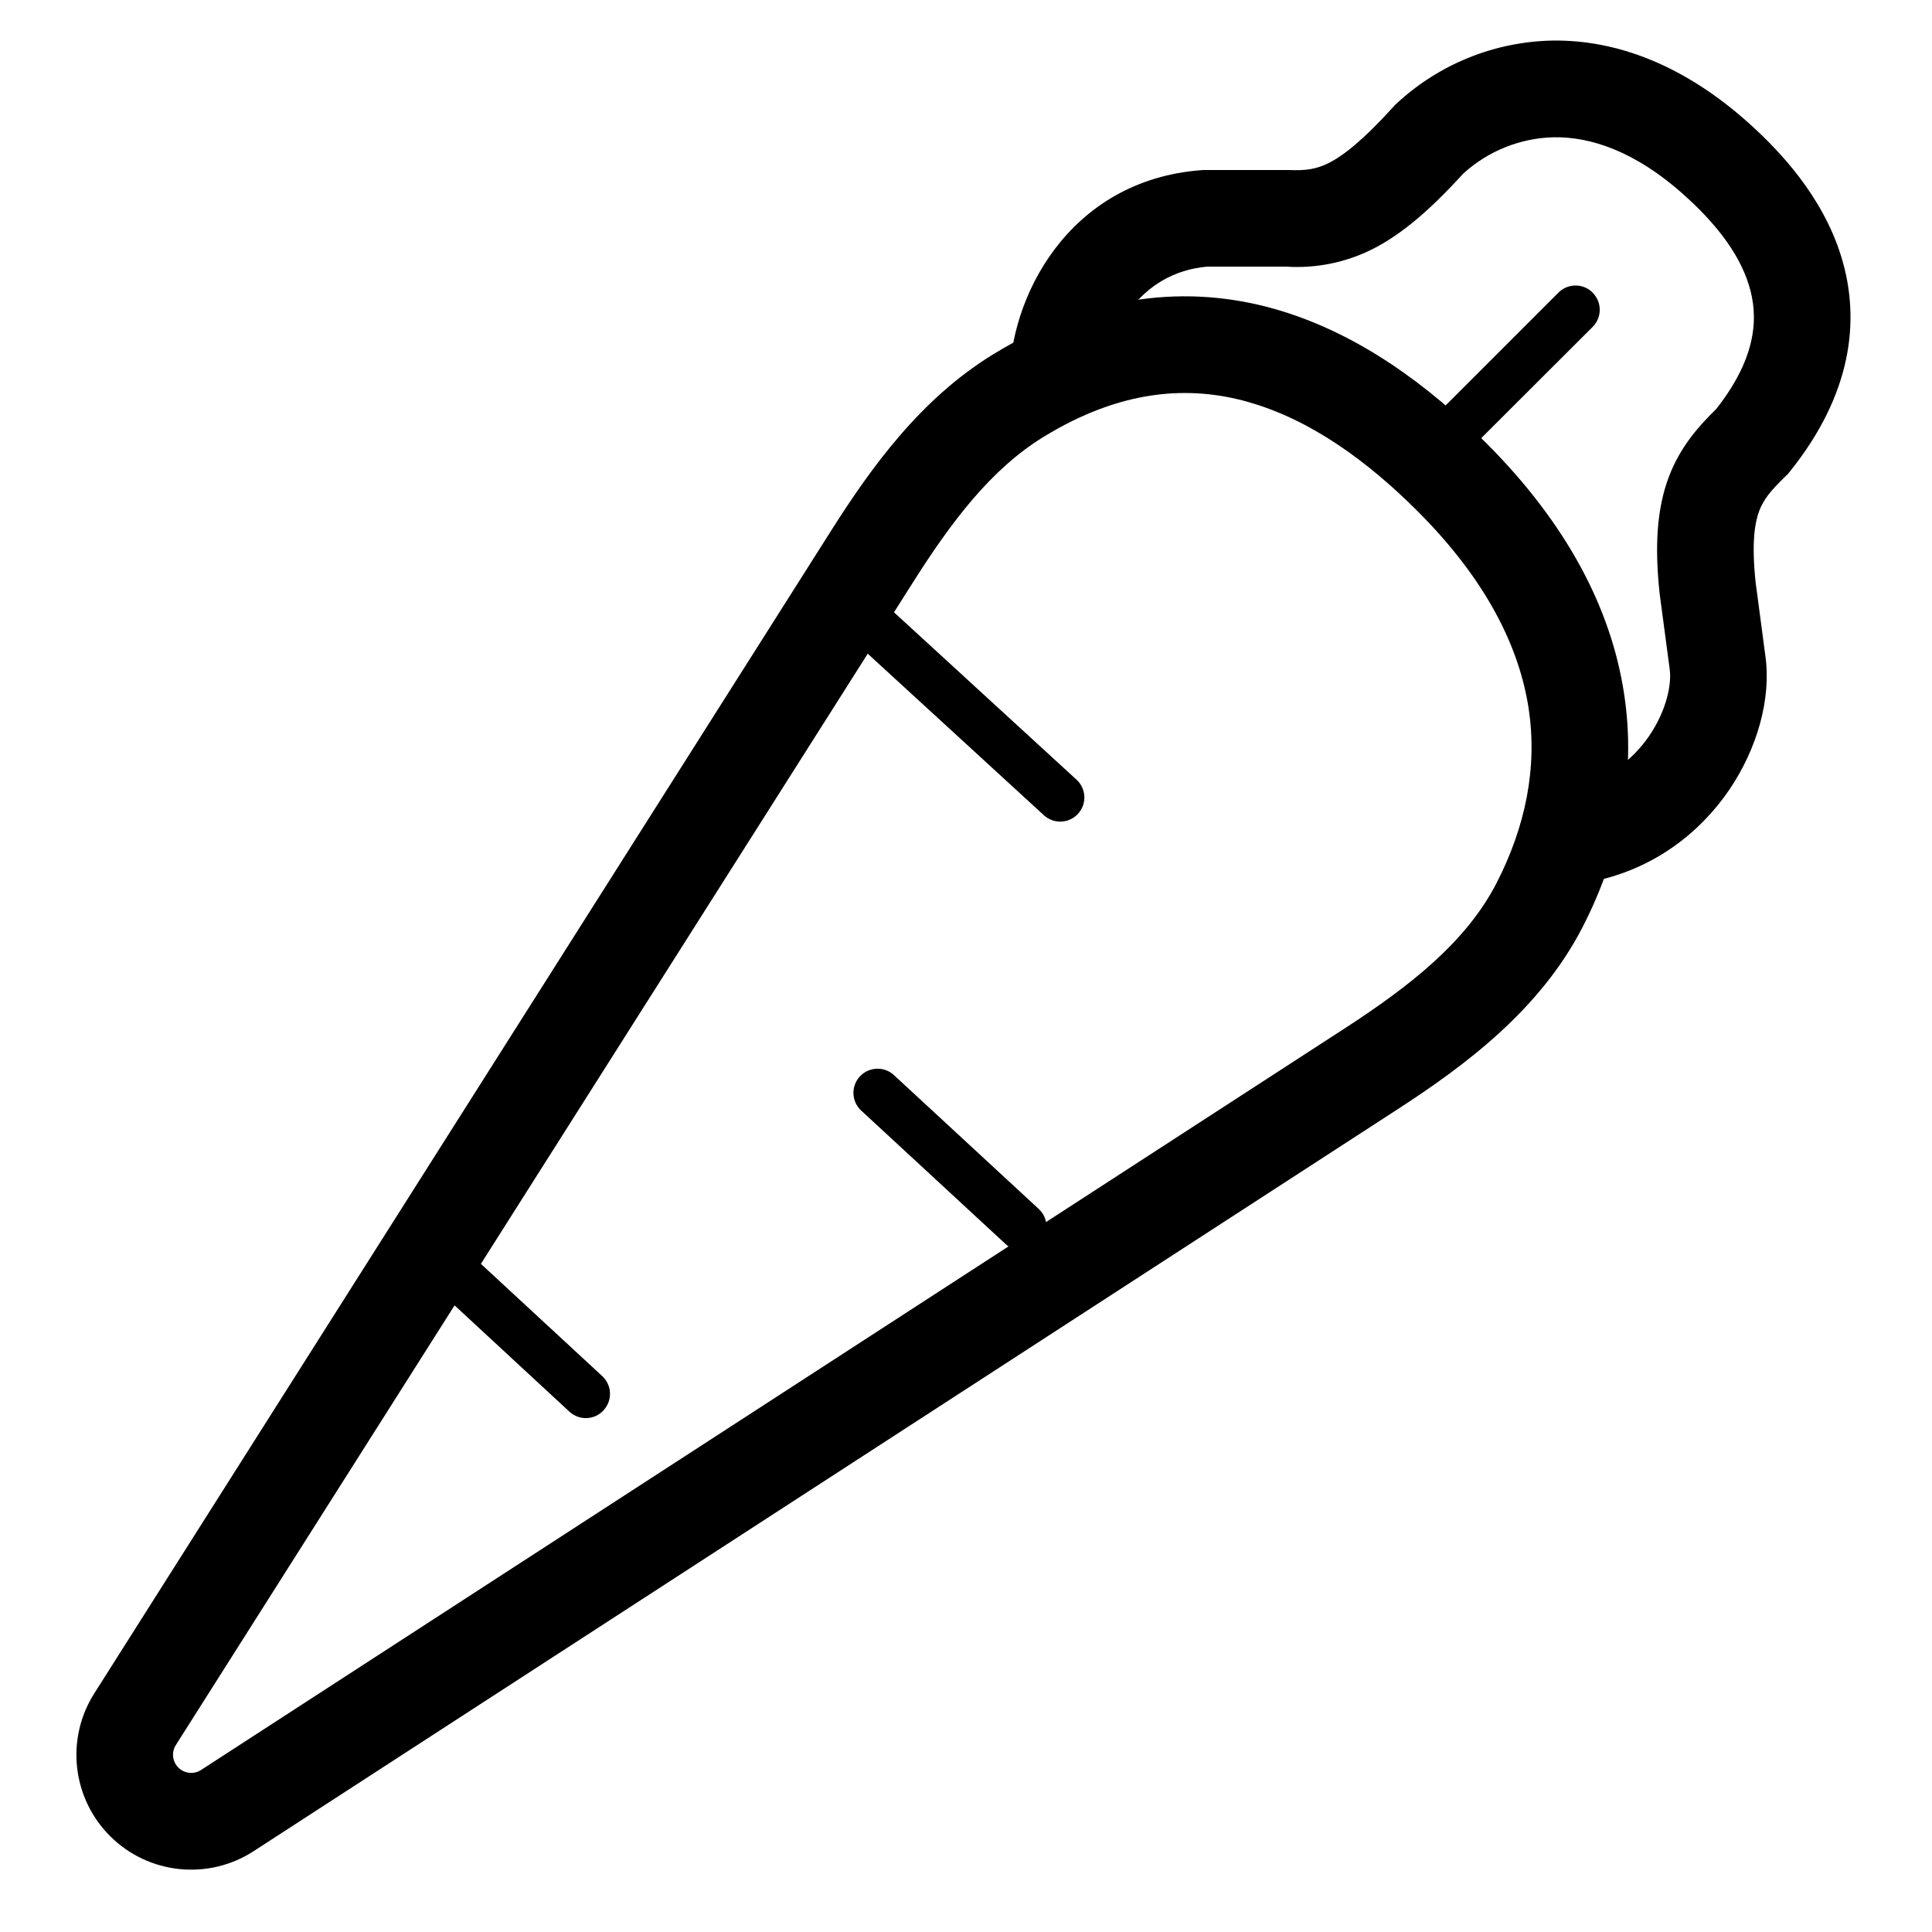
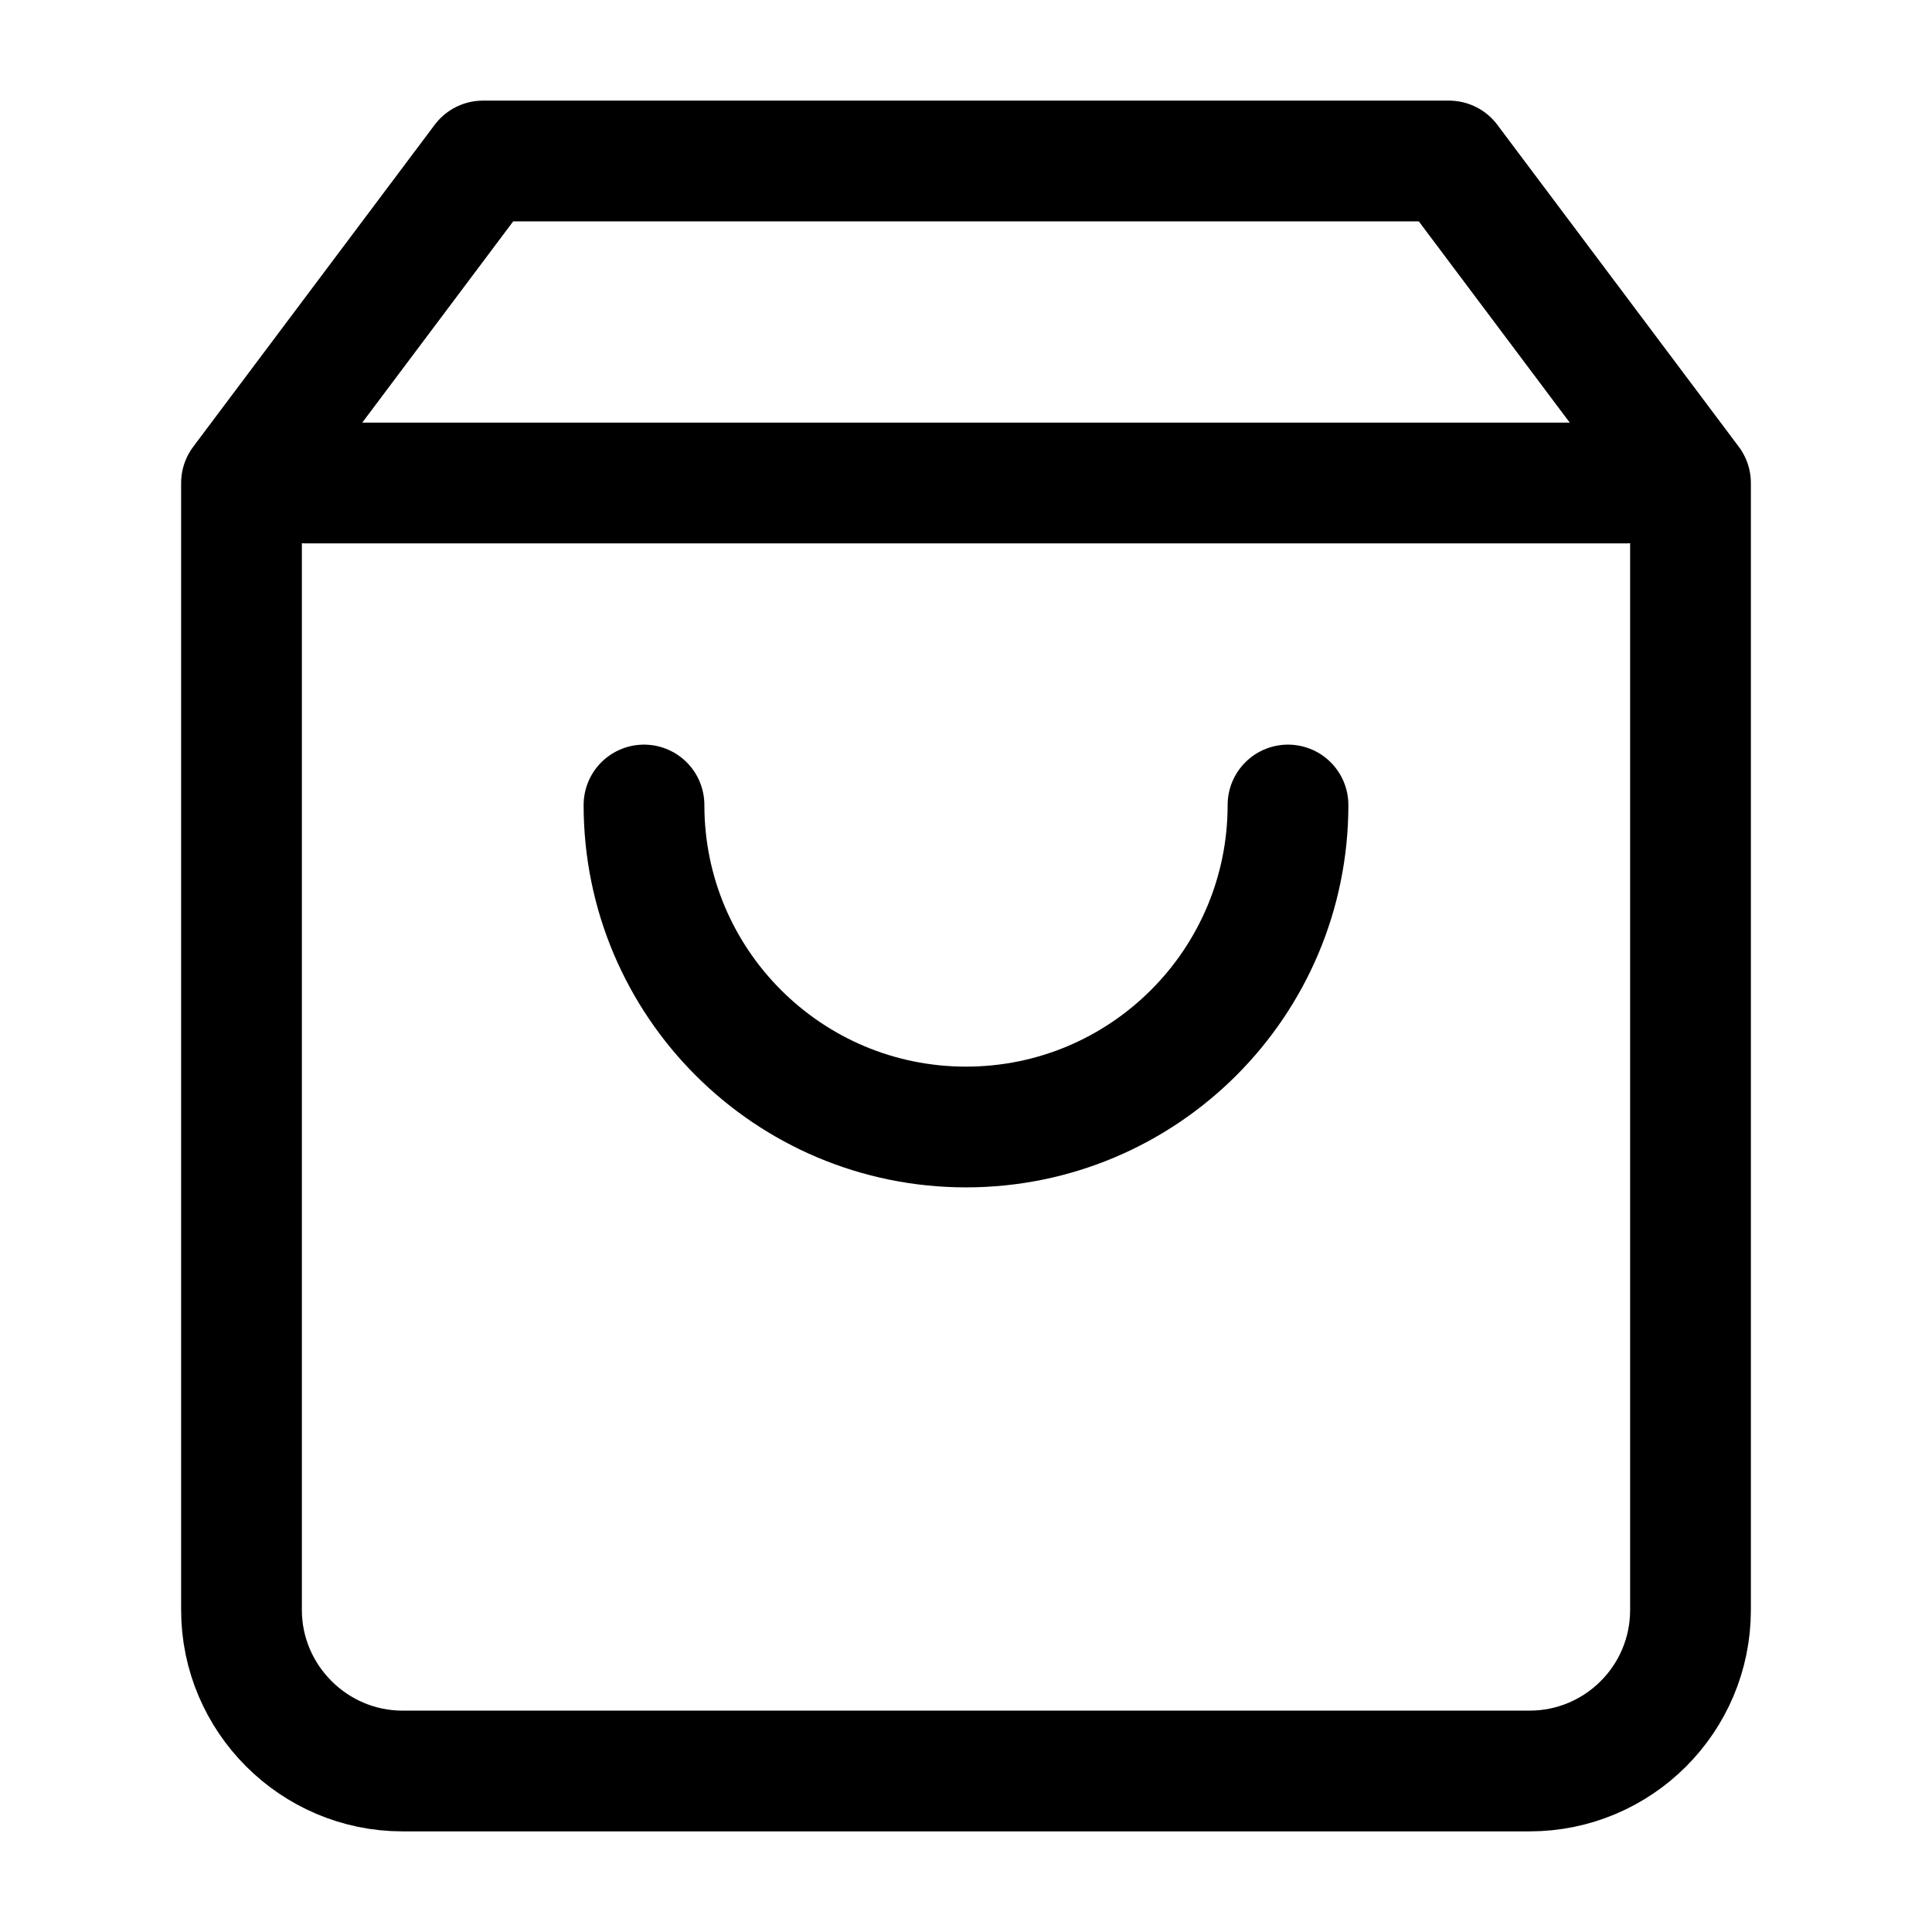
- <svg xmlns="http://www.w3.org/2000/svg" class="icon icon-accordion icon-carrot" viewBox="0 0 20 20">
-   <path d="M13.2 3.2c.87.248 1.604.806 2.183 1.384.838.838 1.293 1.714 1.428 2.588.136.874-.055 1.699-.428 2.425-.442.86-1.221 1.436-1.921 1.89L2.626 19.163a1.188 1.188 0 0 1-1.65-1.633l7.63-12.04c.411-.648.922-1.36 1.672-1.82 1.038-.637 2.03-.724 2.923-.47m-.273.963c-.617-.176-1.32-.134-2.126.36-.541.332-.95.873-1.35 1.504L1.82 18.065a.188.188 0 0 0 .261.258l11.836-7.675c.685-.444 1.263-.9 1.576-1.508.294-.574.427-1.187.33-1.815-.098-.626-.431-1.316-1.149-2.034-.518-.518-1.108-.947-1.748-1.128" />
-   <path d="M10.767 12.868a.25.25 0 0 1-.353.014L8.908 11.49a.25.25 0 0 1 .339-.367l1.506 1.392a.25.25 0 0 1 .014.353m.393-4.444a.25.25 0 0 1-.353.016l-2.29-2.1a.25.25 0 1 1 .338-.368l2.29 2.1a.25.25 0 0 1 .015.352m5.327-5.394a.25.25 0 0 1 0 .354L15.119 4.75a.25.25 0 1 1-.354-.353l1.368-1.368a.25.25 0 0 1 .354 0M6.248 14.6a.25.25 0 0 1-.353.014L4.389 13.22a.25.25 0 1 1 .34-.367l1.505 1.392a.25.25 0 0 1 .014.354" />
-   <path d="M15.149 1.795c-.338.372-.634.628-.937.782a1.74 1.74 0 0 1-.902.183h-.812c-.7.06-1.053.693-1.046 1.183l-1 .013c-.012-.85.595-2.093 1.99-2.195l.018-.001h.881c.18.008.29-.01.417-.074.148-.075.35-.232.666-.58l.015-.017.017-.016A2.44 2.44 0 0 1 16.07.42c.662-.01 1.367.252 2.046.866.311.281.753.747.945 1.372.205.666.102 1.433-.532 2.223l-.02.025-.023.022c-.16.155-.231.245-.275.362-.046.122-.08.33-.037.737l.102.77c.06.436-.085.952-.374 1.378-.3.44-.782.83-1.446.956l-.187-.982c.366-.07.633-.281.806-.535.182-.269.23-.54.21-.681V6.93l-.105-.789c-.052-.489-.028-.873.094-1.2.12-.32.315-.533.493-.708.428-.544.436-.963.338-1.28-.111-.363-.389-.68-.66-.924-.523-.473-.99-.614-1.36-.608a1.44 1.44 0 0 0-.935.374" />
+ <svg xmlns="http://www.w3.org/2000/svg" width="100" height="100" viewBox="0 0 24 24" fill="none" stroke="#000000" stroke-width="1.5" stroke-linecap="round" stroke-linejoin="round">
+   <path d="M6 2L3 6v14c0 1.1.9 2 2 2h14a2 2 0 0 0 2-2V6l-3-4H6zM3.8 6h16.4M16 10a4 4 0 1 1-8 0" />
</svg>
